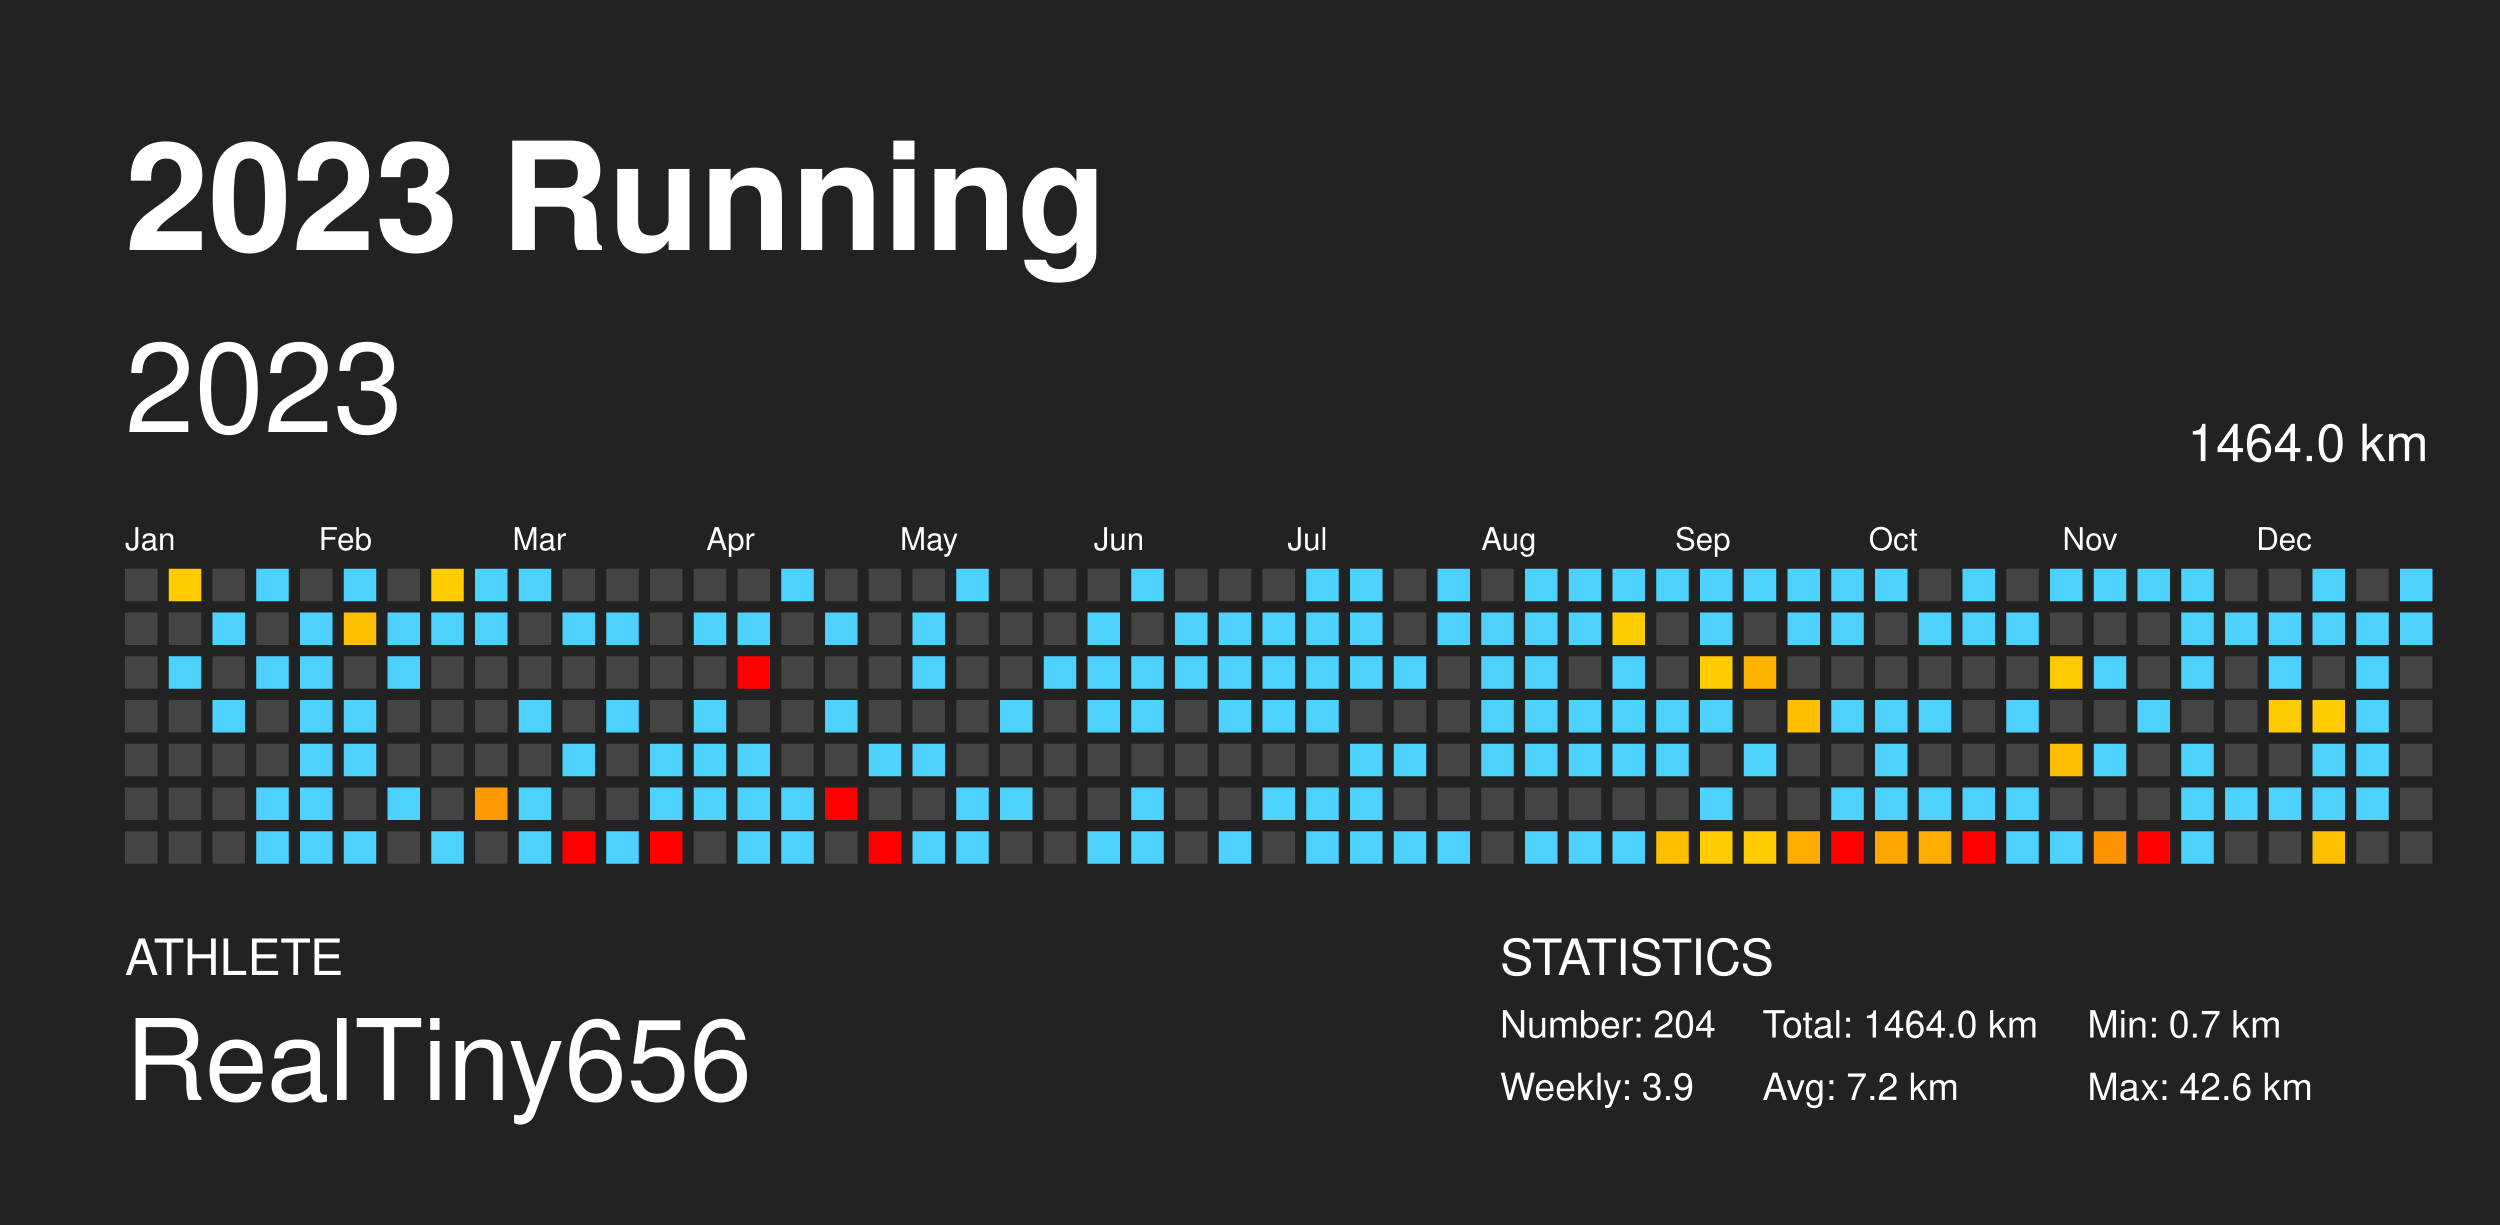
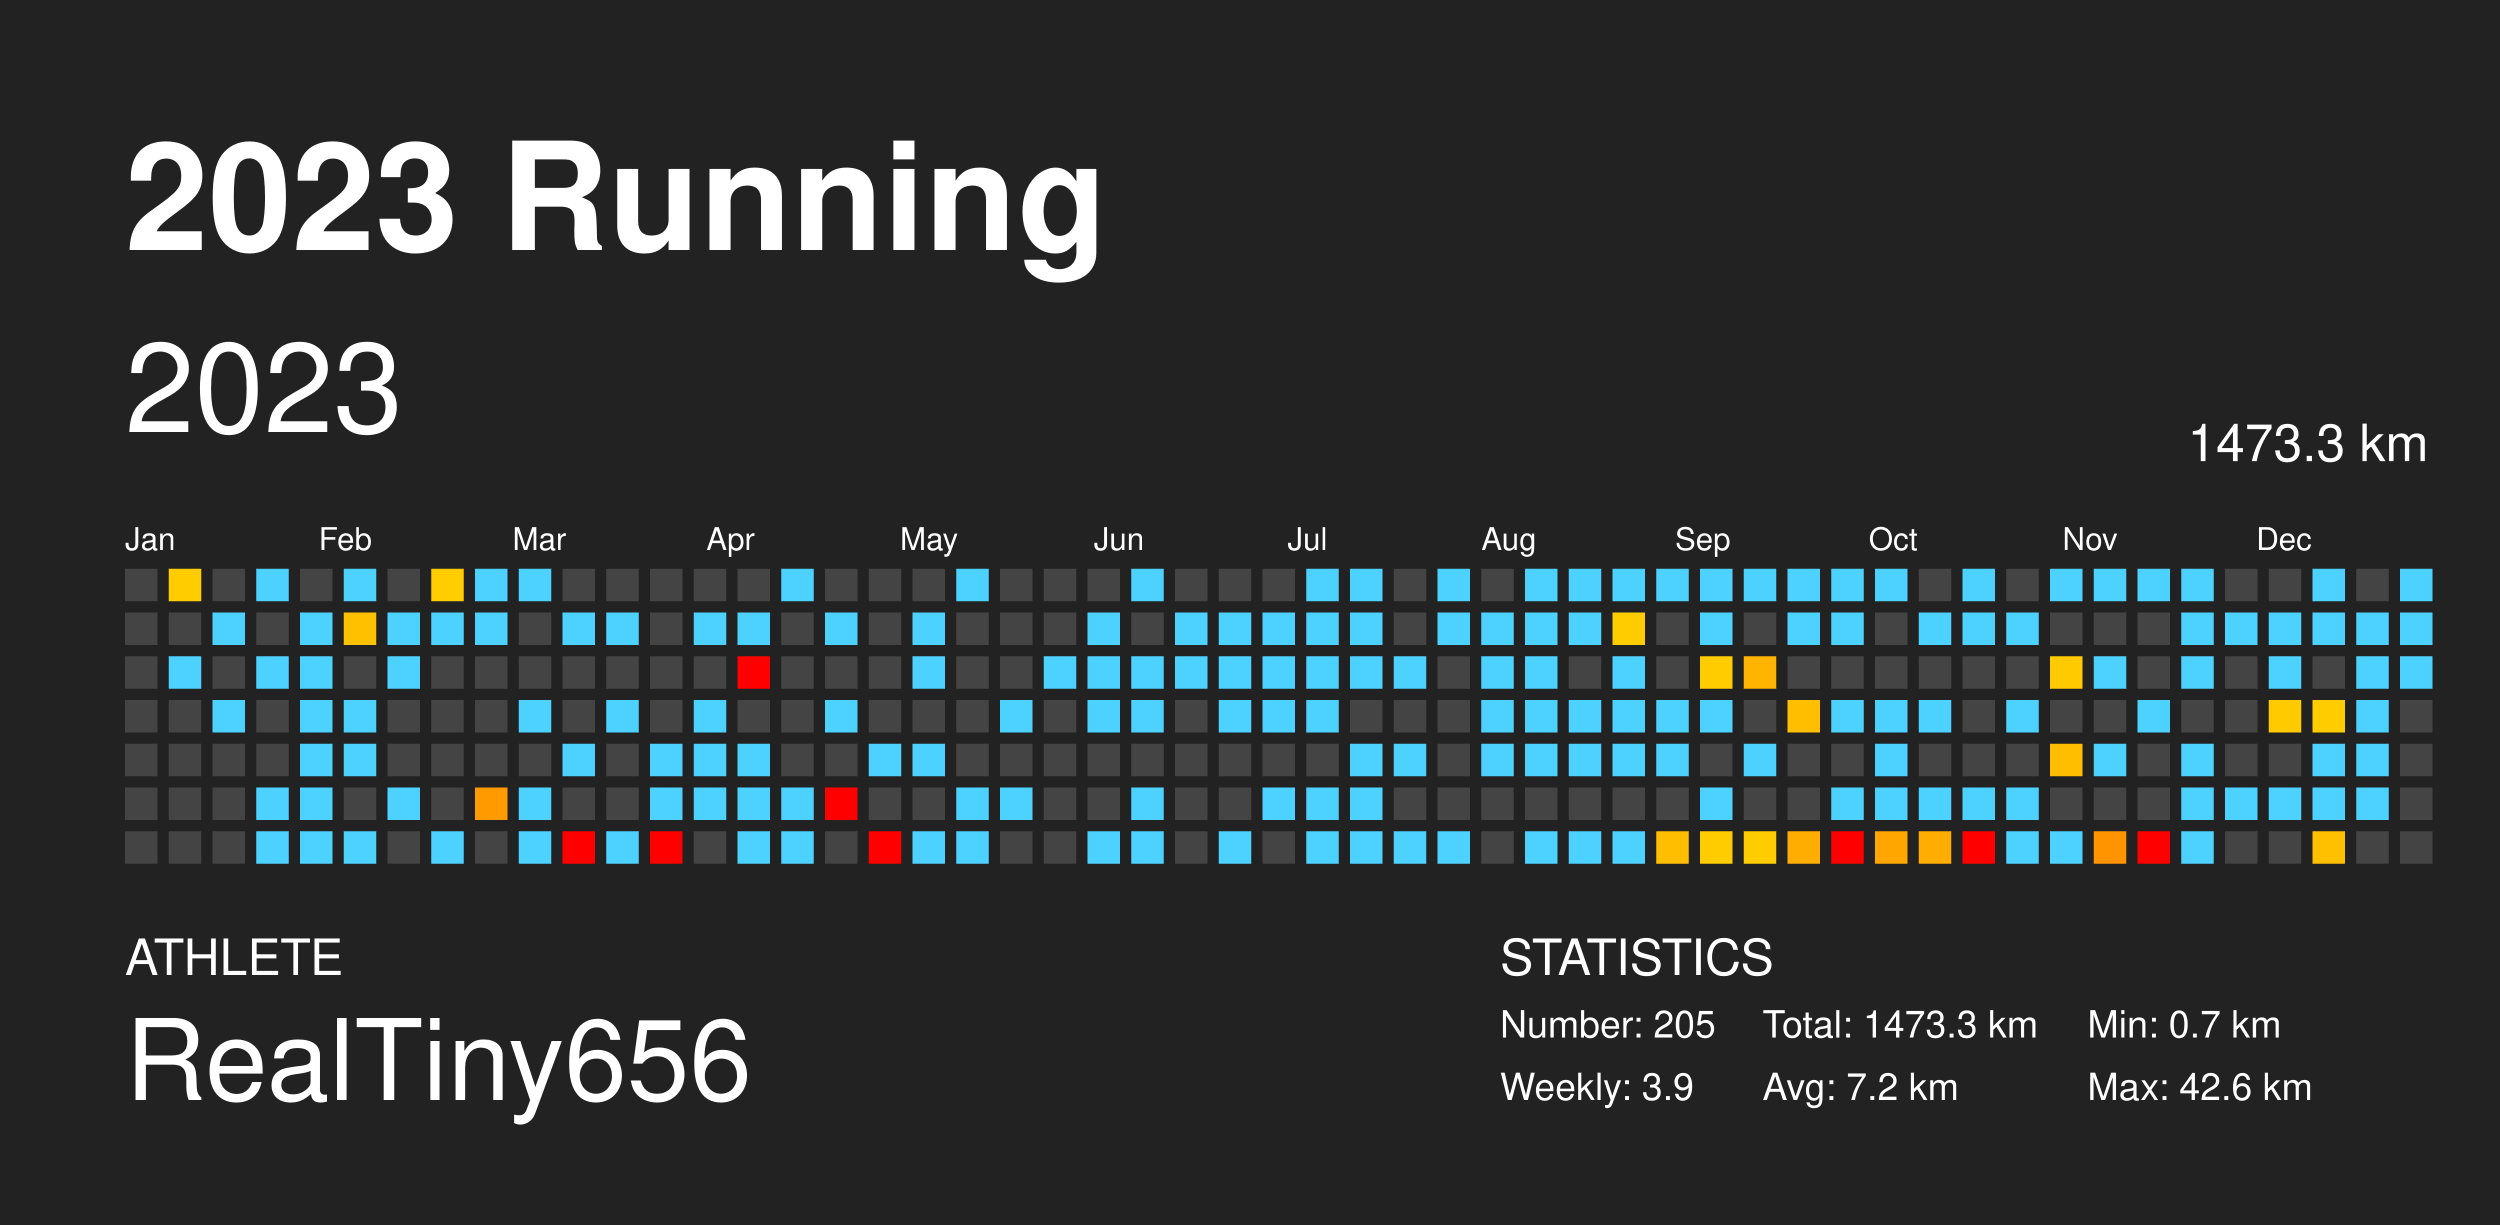
<svg xmlns="http://www.w3.org/2000/svg" baseProfile="full" height="98mm" version="1.1" viewBox="0,0,200,98" width="200mm">
  <defs />
  <rect fill="#222222" height="98" width="200" x="0" y="0" />
  <text fill="#FFFFFF" style="font-size:12px; font-family: system-ui, &quot;Helvetica Neue&quot;, Helvetica, Arial, &quot;PingFang SC&quot;, &quot;Hiragino Sans GB&quot;, &quot;Heiti SC&quot;, &quot;Microsoft YaHei&quot;, &quot;WenQuanYi Micro Hei&quot;, sans-serif;; font-weight:bold;" x="10" y="20">2023 Running</text>
  <text fill="#FFFFFF" style="font-size:4px; font-family: system-ui, &quot;Helvetica Neue&quot;, Helvetica, Arial, &quot;PingFang SC&quot;, &quot;Hiragino Sans GB&quot;, &quot;Heiti SC&quot;, &quot;Microsoft YaHei&quot;, &quot;WenQuanYi Micro Hei&quot;, sans-serif;" x="10" y="78">ATHLETE</text>
  <text fill="#FFFFFF" style="font-size:9px; font-family: system-ui, &quot;Helvetica Neue&quot;, Helvetica, Arial, &quot;PingFang SC&quot;, &quot;Hiragino Sans GB&quot;, &quot;Heiti SC&quot;, &quot;Microsoft YaHei&quot;, &quot;WenQuanYi Micro Hei&quot;, sans-serif;" x="10" y="88">RealTiny656</text>
  <text fill="#FFFFFF" style="font-size:4px; font-family: system-ui, &quot;Helvetica Neue&quot;, Helvetica, Arial, &quot;PingFang SC&quot;, &quot;Hiragino Sans GB&quot;, &quot;Heiti SC&quot;, &quot;Microsoft YaHei&quot;, &quot;WenQuanYi Micro Hei&quot;, sans-serif;" x="120" y="78">STATISTICS</text>
-   <text fill="#FFFFFF" style="font-size:3px; font-family: system-ui, &quot;Helvetica Neue&quot;, Helvetica, Arial, &quot;PingFang SC&quot;, &quot;Hiragino Sans GB&quot;, &quot;Heiti SC&quot;, &quot;Microsoft YaHei&quot;, &quot;WenQuanYi Micro Hei&quot;, sans-serif;" x="120" y="83">Number: 204</text>
+   <text fill="#FFFFFF" style="font-size:3px; font-family: system-ui, &quot;Helvetica Neue&quot;, Helvetica, Arial, &quot;PingFang SC&quot;, &quot;Hiragino Sans GB&quot;, &quot;Heiti SC&quot;, &quot;Microsoft YaHei&quot;, &quot;WenQuanYi Micro Hei&quot;, sans-serif;" x="120" y="83">Number: 205</text>
  <text fill="#FFFFFF" style="font-size:3px; font-family: system-ui, &quot;Helvetica Neue&quot;, Helvetica, Arial, &quot;PingFang SC&quot;, &quot;Hiragino Sans GB&quot;, &quot;Heiti SC&quot;, &quot;Microsoft YaHei&quot;, &quot;WenQuanYi Micro Hei&quot;, sans-serif;" x="120" y="88">Weekly: 3.9</text>
-   <text fill="#FFFFFF" style="font-size:3px; font-family: system-ui, &quot;Helvetica Neue&quot;, Helvetica, Arial, &quot;PingFang SC&quot;, &quot;Hiragino Sans GB&quot;, &quot;Heiti SC&quot;, &quot;Microsoft YaHei&quot;, &quot;WenQuanYi Micro Hei&quot;, sans-serif;" x="141" y="83">Total: 1464.0 km</text>
+   <text fill="#FFFFFF" style="font-size:3px; font-family: system-ui, &quot;Helvetica Neue&quot;, Helvetica, Arial, &quot;PingFang SC&quot;, &quot;Hiragino Sans GB&quot;, &quot;Heiti SC&quot;, &quot;Microsoft YaHei&quot;, &quot;WenQuanYi Micro Hei&quot;, sans-serif;" x="141" y="83">Total: 1473.3 km</text>
  <text fill="#FFFFFF" style="font-size:3px; font-family: system-ui, &quot;Helvetica Neue&quot;, Helvetica, Arial, &quot;PingFang SC&quot;, &quot;Hiragino Sans GB&quot;, &quot;Heiti SC&quot;, &quot;Microsoft YaHei&quot;, &quot;WenQuanYi Micro Hei&quot;, sans-serif;" x="141" y="88">Avg: 7.2 km</text>
  <text fill="#FFFFFF" style="font-size:3px; font-family: system-ui, &quot;Helvetica Neue&quot;, Helvetica, Arial, &quot;PingFang SC&quot;, &quot;Hiragino Sans GB&quot;, &quot;Heiti SC&quot;, &quot;Microsoft YaHei&quot;, &quot;WenQuanYi Micro Hei&quot;, sans-serif;" x="167" y="83">Min: 0.7 km</text>
  <text fill="#FFFFFF" style="font-size:3px; font-family: system-ui, &quot;Helvetica Neue&quot;, Helvetica, Arial, &quot;PingFang SC&quot;, &quot;Hiragino Sans GB&quot;, &quot;Heiti SC&quot;, &quot;Microsoft YaHei&quot;, &quot;WenQuanYi Micro Hei&quot;, sans-serif;" x="167" y="88">Max: 42.6 km</text>
  <text dominant-baseline="hanging" fill="#FFFFFF" style="font-size:10.0px; font-family: system-ui, &quot;Helvetica Neue&quot;, Helvetica, Arial, &quot;PingFang SC&quot;, &quot;Hiragino Sans GB&quot;, &quot;Heiti SC&quot;, &quot;Microsoft YaHei&quot;, &quot;WenQuanYi Micro Hei&quot;, sans-serif;;" x="10" y="30">2023</text>
-   <text dominant-baseline="hanging" fill="#FFFFFF" style="font-size:4.125px; font-family: system-ui, &quot;Helvetica Neue&quot;, Helvetica, Arial, &quot;PingFang SC&quot;, &quot;Hiragino Sans GB&quot;, &quot;Heiti SC&quot;, &quot;Microsoft YaHei&quot;, &quot;WenQuanYi Micro Hei&quot;, sans-serif;;" x="175" y="35">1464.0 km</text>
+   <text dominant-baseline="hanging" fill="#FFFFFF" style="font-size:4.125px; font-family: system-ui, &quot;Helvetica Neue&quot;, Helvetica, Arial, &quot;PingFang SC&quot;, &quot;Hiragino Sans GB&quot;, &quot;Heiti SC&quot;, &quot;Microsoft YaHei&quot;, &quot;WenQuanYi Micro Hei&quot;, sans-serif;;" x="175" y="35">1473.3 km</text>
  <text fill="#FFFFFF" style="font-size:2.5px; font-family: system-ui, &quot;Helvetica Neue&quot;, Helvetica, Arial, &quot;PingFang SC&quot;, &quot;Hiragino Sans GB&quot;, &quot;Heiti SC&quot;, &quot;Microsoft YaHei&quot;, &quot;WenQuanYi Micro Hei&quot;, sans-serif;" x="10.0" y="44">Jan</text>
  <text fill="#FFFFFF" style="font-size:2.5px; font-family: system-ui, &quot;Helvetica Neue&quot;, Helvetica, Arial, &quot;PingFang SC&quot;, &quot;Hiragino Sans GB&quot;, &quot;Heiti SC&quot;, &quot;Microsoft YaHei&quot;, &quot;WenQuanYi Micro Hei&quot;, sans-serif;" x="25.5" y="44">Feb</text>
  <text fill="#FFFFFF" style="font-size:2.5px; font-family: system-ui, &quot;Helvetica Neue&quot;, Helvetica, Arial, &quot;PingFang SC&quot;, &quot;Hiragino Sans GB&quot;, &quot;Heiti SC&quot;, &quot;Microsoft YaHei&quot;, &quot;WenQuanYi Micro Hei&quot;, sans-serif;" x="41.0" y="44">Mar</text>
  <text fill="#FFFFFF" style="font-size:2.5px; font-family: system-ui, &quot;Helvetica Neue&quot;, Helvetica, Arial, &quot;PingFang SC&quot;, &quot;Hiragino Sans GB&quot;, &quot;Heiti SC&quot;, &quot;Microsoft YaHei&quot;, &quot;WenQuanYi Micro Hei&quot;, sans-serif;" x="56.5" y="44">Apr</text>
  <text fill="#FFFFFF" style="font-size:2.5px; font-family: system-ui, &quot;Helvetica Neue&quot;, Helvetica, Arial, &quot;PingFang SC&quot;, &quot;Hiragino Sans GB&quot;, &quot;Heiti SC&quot;, &quot;Microsoft YaHei&quot;, &quot;WenQuanYi Micro Hei&quot;, sans-serif;" x="72.0" y="44">May</text>
  <text fill="#FFFFFF" style="font-size:2.5px; font-family: system-ui, &quot;Helvetica Neue&quot;, Helvetica, Arial, &quot;PingFang SC&quot;, &quot;Hiragino Sans GB&quot;, &quot;Heiti SC&quot;, &quot;Microsoft YaHei&quot;, &quot;WenQuanYi Micro Hei&quot;, sans-serif;" x="87.5" y="44">Jun</text>
  <text fill="#FFFFFF" style="font-size:2.5px; font-family: system-ui, &quot;Helvetica Neue&quot;, Helvetica, Arial, &quot;PingFang SC&quot;, &quot;Hiragino Sans GB&quot;, &quot;Heiti SC&quot;, &quot;Microsoft YaHei&quot;, &quot;WenQuanYi Micro Hei&quot;, sans-serif;" x="103.0" y="44">Jul</text>
  <text fill="#FFFFFF" style="font-size:2.5px; font-family: system-ui, &quot;Helvetica Neue&quot;, Helvetica, Arial, &quot;PingFang SC&quot;, &quot;Hiragino Sans GB&quot;, &quot;Heiti SC&quot;, &quot;Microsoft YaHei&quot;, &quot;WenQuanYi Micro Hei&quot;, sans-serif;" x="118.5" y="44">Aug</text>
  <text fill="#FFFFFF" style="font-size:2.5px; font-family: system-ui, &quot;Helvetica Neue&quot;, Helvetica, Arial, &quot;PingFang SC&quot;, &quot;Hiragino Sans GB&quot;, &quot;Heiti SC&quot;, &quot;Microsoft YaHei&quot;, &quot;WenQuanYi Micro Hei&quot;, sans-serif;" x="134.0" y="44">Sep</text>
  <text fill="#FFFFFF" style="font-size:2.5px; font-family: system-ui, &quot;Helvetica Neue&quot;, Helvetica, Arial, &quot;PingFang SC&quot;, &quot;Hiragino Sans GB&quot;, &quot;Heiti SC&quot;, &quot;Microsoft YaHei&quot;, &quot;WenQuanYi Micro Hei&quot;, sans-serif;" x="149.5" y="44">Oct</text>
  <text fill="#FFFFFF" style="font-size:2.5px; font-family: system-ui, &quot;Helvetica Neue&quot;, Helvetica, Arial, &quot;PingFang SC&quot;, &quot;Hiragino Sans GB&quot;, &quot;Heiti SC&quot;, &quot;Microsoft YaHei&quot;, &quot;WenQuanYi Micro Hei&quot;, sans-serif;" x="165.0" y="44">Nov</text>
  <text fill="#FFFFFF" style="font-size:2.5px; font-family: system-ui, &quot;Helvetica Neue&quot;, Helvetica, Arial, &quot;PingFang SC&quot;, &quot;Hiragino Sans GB&quot;, &quot;Heiti SC&quot;, &quot;Microsoft YaHei&quot;, &quot;WenQuanYi Micro Hei&quot;, sans-serif;" x="180.5" y="44">Dec</text>
  <rect fill="#444444" height="2.6" width="2.6" x="10.0" y="45.5" />
  <rect fill="#444444" height="2.6" width="2.6" x="10.0" y="49.0" />
  <rect fill="#444444" height="2.6" width="2.6" x="10.0" y="52.5" />
  <rect fill="#444444" height="2.6" width="2.6" x="10.0" y="56.0" />
  <rect fill="#444444" height="2.6" width="2.6" x="10.0" y="59.5" />
  <rect fill="#444444" height="2.6" width="2.6" x="10.0" y="63.0" />
  <rect fill="#444444" height="2.6" width="2.6" x="10.0" y="66.5" />
  <rect fill="#ffcc00" height="2.6" width="2.6" x="13.5" y="45.5" />
  <rect fill="#444444" height="2.6" width="2.6" x="13.5" y="49.0" />
  <rect fill="#4dd2ff" height="2.6" width="2.6" x="13.5" y="52.5" />
  <rect fill="#444444" height="2.6" width="2.6" x="13.5" y="56.0" />
  <rect fill="#444444" height="2.6" width="2.6" x="13.5" y="59.5" />
  <rect fill="#444444" height="2.6" width="2.6" x="13.5" y="63.0" />
  <rect fill="#444444" height="2.6" width="2.6" x="13.5" y="66.5" />
  <rect fill="#444444" height="2.6" width="2.6" x="17.0" y="45.5" />
  <rect fill="#4dd2ff" height="2.6" width="2.6" x="17.0" y="49.0" />
  <rect fill="#444444" height="2.6" width="2.6" x="17.0" y="52.5" />
  <rect fill="#4dd2ff" height="2.6" width="2.6" x="17.0" y="56.0" />
  <rect fill="#444444" height="2.6" width="2.6" x="17.0" y="59.5" />
  <rect fill="#444444" height="2.6" width="2.6" x="17.0" y="63.0" />
  <rect fill="#444444" height="2.6" width="2.6" x="17.0" y="66.5" />
  <rect fill="#4dd2ff" height="2.6" width="2.6" x="20.5" y="45.5" />
  <rect fill="#444444" height="2.6" width="2.6" x="20.5" y="49.0" />
  <rect fill="#4dd2ff" height="2.6" width="2.6" x="20.5" y="52.5" />
  <rect fill="#444444" height="2.6" width="2.6" x="20.5" y="56.0" />
  <rect fill="#444444" height="2.6" width="2.6" x="20.5" y="59.5" />
  <rect fill="#4dd2ff" height="2.6" width="2.6" x="20.5" y="63.0" />
  <rect fill="#4dd2ff" height="2.6" width="2.6" x="20.5" y="66.5" />
  <rect fill="#444444" height="2.6" width="2.6" x="24.0" y="45.5" />
  <rect fill="#4dd2ff" height="2.6" width="2.6" x="24.0" y="49.0" />
  <rect fill="#4dd2ff" height="2.6" width="2.6" x="24.0" y="52.5" />
  <rect fill="#4dd2ff" height="2.6" width="2.6" x="24.0" y="56.0" />
  <rect fill="#4dd2ff" height="2.6" width="2.6" x="24.0" y="59.5" />
  <rect fill="#4dd2ff" height="2.6" width="2.6" x="24.0" y="63.0" />
  <rect fill="#4dd2ff" height="2.6" width="2.6" x="24.0" y="66.5" />
  <rect fill="#4dd2ff" height="2.6" width="2.6" x="27.5" y="45.5" />
  <rect fill="#ffc000" height="2.6" width="2.6" x="27.5" y="49.0" />
  <rect fill="#444444" height="2.6" width="2.6" x="27.5" y="52.5" />
  <rect fill="#4dd2ff" height="2.6" width="2.6" x="27.5" y="56.0" />
  <rect fill="#4dd2ff" height="2.6" width="2.6" x="27.5" y="59.5" />
  <rect fill="#444444" height="2.6" width="2.6" x="27.5" y="63.0" />
  <rect fill="#4dd2ff" height="2.6" width="2.6" x="27.5" y="66.5" />
  <rect fill="#444444" height="2.6" width="2.6" x="31.0" y="45.5" />
  <rect fill="#4dd2ff" height="2.6" width="2.6" x="31.0" y="49.0" />
  <rect fill="#4dd2ff" height="2.6" width="2.6" x="31.0" y="52.5" />
  <rect fill="#444444" height="2.6" width="2.6" x="31.0" y="56.0" />
  <rect fill="#444444" height="2.6" width="2.6" x="31.0" y="59.5" />
  <rect fill="#4dd2ff" height="2.6" width="2.6" x="31.0" y="63.0" />
  <rect fill="#444444" height="2.6" width="2.6" x="31.0" y="66.5" />
  <rect fill="#ffcd00" height="2.6" width="2.6" x="34.5" y="45.5" />
  <rect fill="#4dd2ff" height="2.6" width="2.6" x="34.5" y="49.0" />
  <rect fill="#444444" height="2.6" width="2.6" x="34.5" y="52.5" />
  <rect fill="#444444" height="2.6" width="2.6" x="34.5" y="56.0" />
  <rect fill="#444444" height="2.6" width="2.6" x="34.5" y="59.5" />
  <rect fill="#444444" height="2.6" width="2.6" x="34.5" y="63.0" />
  <rect fill="#4dd2ff" height="2.6" width="2.6" x="34.5" y="66.5" />
  <rect fill="#4dd2ff" height="2.6" width="2.6" x="38.0" y="45.5" />
  <rect fill="#4dd2ff" height="2.6" width="2.6" x="38.0" y="49.0" />
  <rect fill="#444444" height="2.6" width="2.6" x="38.0" y="52.5" />
  <rect fill="#444444" height="2.6" width="2.6" x="38.0" y="56.0" />
  <rect fill="#444444" height="2.6" width="2.6" x="38.0" y="59.5" />
  <rect fill="#ff9a00" height="2.6" width="2.6" x="38.0" y="63.0" />
  <rect fill="#444444" height="2.6" width="2.6" x="38.0" y="66.5" />
  <rect fill="#4dd2ff" height="2.6" width="2.6" x="41.5" y="45.5" />
  <rect fill="#444444" height="2.6" width="2.6" x="41.5" y="49.0" />
  <rect fill="#444444" height="2.6" width="2.6" x="41.5" y="52.5" />
  <rect fill="#4dd2ff" height="2.6" width="2.6" x="41.5" y="56.0" />
  <rect fill="#444444" height="2.6" width="2.6" x="41.5" y="59.5" />
  <rect fill="#4dd2ff" height="2.6" width="2.6" x="41.5" y="63.0" />
  <rect fill="#4dd2ff" height="2.6" width="2.6" x="41.5" y="66.5" />
  <rect fill="#444444" height="2.6" width="2.6" x="45.0" y="45.5" />
  <rect fill="#4dd2ff" height="2.6" width="2.6" x="45.0" y="49.0" />
  <rect fill="#444444" height="2.6" width="2.6" x="45.0" y="52.5" />
  <rect fill="#444444" height="2.6" width="2.6" x="45.0" y="56.0" />
  <rect fill="#4dd2ff" height="2.6" width="2.6" x="45.0" y="59.5" />
  <rect fill="#444444" height="2.6" width="2.6" x="45.0" y="63.0" />
  <rect fill="red" height="2.6" width="2.6" x="45.0" y="66.5" />
  <rect fill="#444444" height="2.6" width="2.6" x="48.5" y="45.5" />
  <rect fill="#4dd2ff" height="2.6" width="2.6" x="48.5" y="49.0" />
  <rect fill="#444444" height="2.6" width="2.6" x="48.5" y="52.5" />
  <rect fill="#4dd2ff" height="2.6" width="2.6" x="48.5" y="56.0" />
  <rect fill="#444444" height="2.6" width="2.6" x="48.5" y="59.5" />
  <rect fill="#444444" height="2.6" width="2.6" x="48.5" y="63.0" />
  <rect fill="#4dd2ff" height="2.6" width="2.6" x="48.5" y="66.5" />
  <rect fill="#444444" height="2.6" width="2.6" x="52.0" y="45.5" />
  <rect fill="#444444" height="2.6" width="2.6" x="52.0" y="49.0" />
  <rect fill="#444444" height="2.6" width="2.6" x="52.0" y="52.5" />
  <rect fill="#444444" height="2.6" width="2.6" x="52.0" y="56.0" />
  <rect fill="#4dd2ff" height="2.6" width="2.6" x="52.0" y="59.5" />
  <rect fill="#4dd2ff" height="2.6" width="2.6" x="52.0" y="63.0" />
  <rect fill="red" height="2.6" width="2.6" x="52.0" y="66.5" />
  <rect fill="#444444" height="2.6" width="2.6" x="55.5" y="45.5" />
  <rect fill="#4dd2ff" height="2.6" width="2.6" x="55.5" y="49.0" />
  <rect fill="#444444" height="2.6" width="2.6" x="55.5" y="52.5" />
  <rect fill="#4dd2ff" height="2.6" width="2.6" x="55.5" y="56.0" />
  <rect fill="#4dd2ff" height="2.6" width="2.6" x="55.5" y="59.5" />
  <rect fill="#4dd2ff" height="2.6" width="2.6" x="55.5" y="63.0" />
  <rect fill="#444444" height="2.6" width="2.6" x="55.5" y="66.5" />
  <rect fill="#444444" height="2.6" width="2.6" x="59.0" y="45.5" />
  <rect fill="#4dd2ff" height="2.6" width="2.6" x="59.0" y="49.0" />
  <rect fill="red" height="2.6" width="2.6" x="59.0" y="52.5" />
  <rect fill="#444444" height="2.6" width="2.6" x="59.0" y="56.0" />
  <rect fill="#4dd2ff" height="2.6" width="2.6" x="59.0" y="59.5" />
  <rect fill="#4dd2ff" height="2.6" width="2.6" x="59.0" y="63.0" />
  <rect fill="#4dd2ff" height="2.6" width="2.6" x="59.0" y="66.5" />
  <rect fill="#4dd2ff" height="2.6" width="2.6" x="62.5" y="45.5" />
  <rect fill="#444444" height="2.6" width="2.6" x="62.5" y="49.0" />
  <rect fill="#444444" height="2.6" width="2.6" x="62.5" y="52.5" />
  <rect fill="#444444" height="2.6" width="2.6" x="62.5" y="56.0" />
  <rect fill="#444444" height="2.6" width="2.6" x="62.5" y="59.5" />
  <rect fill="#4dd2ff" height="2.6" width="2.6" x="62.5" y="63.0" />
  <rect fill="#4dd2ff" height="2.6" width="2.6" x="62.5" y="66.5" />
  <rect fill="#444444" height="2.6" width="2.6" x="66.0" y="45.5" />
  <rect fill="#4dd2ff" height="2.6" width="2.6" x="66.0" y="49.0" />
  <rect fill="#444444" height="2.6" width="2.6" x="66.0" y="52.5" />
  <rect fill="#4dd2ff" height="2.6" width="2.6" x="66.0" y="56.0" />
  <rect fill="#444444" height="2.6" width="2.6" x="66.0" y="59.5" />
  <rect fill="red" height="2.6" width="2.6" x="66.0" y="63.0" />
  <rect fill="#444444" height="2.6" width="2.6" x="66.0" y="66.5" />
  <rect fill="#444444" height="2.6" width="2.6" x="69.5" y="45.5" />
  <rect fill="#444444" height="2.6" width="2.6" x="69.5" y="49.0" />
  <rect fill="#444444" height="2.6" width="2.6" x="69.5" y="52.5" />
  <rect fill="#444444" height="2.6" width="2.6" x="69.5" y="56.0" />
  <rect fill="#4dd2ff" height="2.6" width="2.6" x="69.5" y="59.5" />
  <rect fill="#444444" height="2.6" width="2.6" x="69.5" y="63.0" />
  <rect fill="red" height="2.6" width="2.6" x="69.5" y="66.5" />
  <rect fill="#444444" height="2.6" width="2.6" x="73.0" y="45.5" />
  <rect fill="#4dd2ff" height="2.6" width="2.6" x="73.0" y="49.0" />
  <rect fill="#4dd2ff" height="2.6" width="2.6" x="73.0" y="52.5" />
  <rect fill="#444444" height="2.6" width="2.6" x="73.0" y="56.0" />
  <rect fill="#4dd2ff" height="2.6" width="2.6" x="73.0" y="59.5" />
  <rect fill="#444444" height="2.6" width="2.6" x="73.0" y="63.0" />
  <rect fill="#4dd2ff" height="2.6" width="2.6" x="73.0" y="66.5" />
  <rect fill="#4dd2ff" height="2.6" width="2.6" x="76.5" y="45.5" />
  <rect fill="#444444" height="2.6" width="2.6" x="76.5" y="49.0" />
  <rect fill="#444444" height="2.6" width="2.6" x="76.5" y="52.5" />
  <rect fill="#444444" height="2.6" width="2.6" x="76.5" y="56.0" />
  <rect fill="#444444" height="2.6" width="2.6" x="76.5" y="59.5" />
  <rect fill="#4dd2ff" height="2.6" width="2.6" x="76.5" y="63.0" />
  <rect fill="#4dd2ff" height="2.6" width="2.6" x="76.5" y="66.5" />
  <rect fill="#444444" height="2.6" width="2.6" x="80.0" y="45.5" />
  <rect fill="#444444" height="2.6" width="2.6" x="80.0" y="49.0" />
  <rect fill="#444444" height="2.6" width="2.6" x="80.0" y="52.5" />
  <rect fill="#4dd2ff" height="2.6" width="2.6" x="80.0" y="56.0" />
  <rect fill="#444444" height="2.6" width="2.6" x="80.0" y="59.5" />
  <rect fill="#4dd2ff" height="2.6" width="2.6" x="80.0" y="63.0" />
  <rect fill="#444444" height="2.6" width="2.6" x="80.0" y="66.5" />
  <rect fill="#444444" height="2.6" width="2.6" x="83.5" y="45.5" />
  <rect fill="#444444" height="2.6" width="2.6" x="83.5" y="49.0" />
  <rect fill="#4dd2ff" height="2.6" width="2.6" x="83.5" y="52.5" />
  <rect fill="#444444" height="2.6" width="2.6" x="83.5" y="56.0" />
  <rect fill="#444444" height="2.6" width="2.6" x="83.5" y="59.5" />
  <rect fill="#444444" height="2.6" width="2.6" x="83.5" y="63.0" />
  <rect fill="#444444" height="2.6" width="2.6" x="83.5" y="66.5" />
  <rect fill="#444444" height="2.6" width="2.6" x="87.0" y="45.5" />
  <rect fill="#4dd2ff" height="2.6" width="2.6" x="87.0" y="49.0" />
  <rect fill="#4dd2ff" height="2.6" width="2.6" x="87.0" y="52.5" />
  <rect fill="#4dd2ff" height="2.6" width="2.6" x="87.0" y="56.0" />
  <rect fill="#444444" height="2.6" width="2.6" x="87.0" y="59.5" />
  <rect fill="#444444" height="2.6" width="2.6" x="87.0" y="63.0" />
  <rect fill="#4dd2ff" height="2.6" width="2.6" x="87.0" y="66.5" />
  <rect fill="#4dd2ff" height="2.6" width="2.6" x="90.5" y="45.5" />
  <rect fill="#444444" height="2.6" width="2.6" x="90.5" y="49.0" />
  <rect fill="#4dd2ff" height="2.6" width="2.6" x="90.5" y="52.5" />
  <rect fill="#4dd2ff" height="2.6" width="2.6" x="90.5" y="56.0" />
  <rect fill="#444444" height="2.6" width="2.6" x="90.5" y="59.5" />
  <rect fill="#4dd2ff" height="2.6" width="2.6" x="90.5" y="63.0" />
  <rect fill="#4dd2ff" height="2.6" width="2.6" x="90.5" y="66.5" />
  <rect fill="#444444" height="2.6" width="2.6" x="94.0" y="45.5" />
  <rect fill="#4dd2ff" height="2.6" width="2.6" x="94.0" y="49.0" />
  <rect fill="#4dd2ff" height="2.6" width="2.6" x="94.0" y="52.5" />
  <rect fill="#444444" height="2.6" width="2.6" x="94.0" y="56.0" />
  <rect fill="#444444" height="2.6" width="2.6" x="94.0" y="59.5" />
  <rect fill="#444444" height="2.6" width="2.6" x="94.0" y="63.0" />
  <rect fill="#444444" height="2.6" width="2.6" x="94.0" y="66.5" />
  <rect fill="#444444" height="2.6" width="2.6" x="97.5" y="45.5" />
  <rect fill="#4dd2ff" height="2.6" width="2.6" x="97.5" y="49.0" />
  <rect fill="#4dd2ff" height="2.6" width="2.6" x="97.5" y="52.5" />
  <rect fill="#4dd2ff" height="2.6" width="2.6" x="97.5" y="56.0" />
  <rect fill="#444444" height="2.6" width="2.6" x="97.5" y="59.5" />
  <rect fill="#444444" height="2.6" width="2.6" x="97.5" y="63.0" />
  <rect fill="#4dd2ff" height="2.6" width="2.6" x="97.5" y="66.5" />
  <rect fill="#444444" height="2.6" width="2.6" x="101.0" y="45.5" />
  <rect fill="#4dd2ff" height="2.6" width="2.6" x="101.0" y="49.0" />
  <rect fill="#4dd2ff" height="2.6" width="2.6" x="101.0" y="52.5" />
  <rect fill="#4dd2ff" height="2.6" width="2.6" x="101.0" y="56.0" />
  <rect fill="#444444" height="2.6" width="2.6" x="101.0" y="59.5" />
  <rect fill="#4dd2ff" height="2.6" width="2.6" x="101.0" y="63.0" />
  <rect fill="#444444" height="2.6" width="2.6" x="101.0" y="66.5" />
  <rect fill="#4dd2ff" height="2.6" width="2.6" x="104.5" y="45.5" />
  <rect fill="#4dd2ff" height="2.6" width="2.6" x="104.5" y="49.0" />
  <rect fill="#4dd2ff" height="2.6" width="2.6" x="104.5" y="52.5" />
  <rect fill="#4dd2ff" height="2.6" width="2.6" x="104.5" y="56.0" />
  <rect fill="#444444" height="2.6" width="2.6" x="104.5" y="59.5" />
  <rect fill="#4dd2ff" height="2.6" width="2.6" x="104.5" y="63.0" />
  <rect fill="#4dd2ff" height="2.6" width="2.6" x="104.5" y="66.5" />
  <rect fill="#4dd2ff" height="2.6" width="2.6" x="108.0" y="45.5" />
  <rect fill="#4dd2ff" height="2.6" width="2.6" x="108.0" y="49.0" />
  <rect fill="#4dd2ff" height="2.6" width="2.6" x="108.0" y="52.5" />
  <rect fill="#444444" height="2.6" width="2.6" x="108.0" y="56.0" />
  <rect fill="#4dd2ff" height="2.6" width="2.6" x="108.0" y="59.5" />
  <rect fill="#4dd2ff" height="2.6" width="2.6" x="108.0" y="63.0" />
  <rect fill="#4dd2ff" height="2.6" width="2.6" x="108.0" y="66.5" />
  <rect fill="#444444" height="2.6" width="2.6" x="111.5" y="45.5" />
  <rect fill="#444444" height="2.6" width="2.6" x="111.5" y="49.0" />
  <rect fill="#4dd2ff" height="2.6" width="2.6" x="111.5" y="52.5" />
  <rect fill="#444444" height="2.6" width="2.6" x="111.5" y="56.0" />
  <rect fill="#4dd2ff" height="2.6" width="2.6" x="111.5" y="59.5" />
  <rect fill="#444444" height="2.6" width="2.6" x="111.5" y="63.0" />
  <rect fill="#4dd2ff" height="2.6" width="2.6" x="111.5" y="66.5" />
  <rect fill="#4dd2ff" height="2.6" width="2.6" x="115.0" y="45.5" />
  <rect fill="#4dd2ff" height="2.6" width="2.6" x="115.0" y="49.0" />
  <rect fill="#444444" height="2.6" width="2.6" x="115.0" y="52.5" />
  <rect fill="#444444" height="2.6" width="2.6" x="115.0" y="56.0" />
  <rect fill="#444444" height="2.6" width="2.6" x="115.0" y="59.5" />
  <rect fill="#444444" height="2.6" width="2.6" x="115.0" y="63.0" />
  <rect fill="#4dd2ff" height="2.6" width="2.6" x="115.0" y="66.5" />
  <rect fill="#444444" height="2.6" width="2.6" x="118.5" y="45.5" />
  <rect fill="#4dd2ff" height="2.6" width="2.6" x="118.5" y="49.0" />
  <rect fill="#4dd2ff" height="2.6" width="2.6" x="118.5" y="52.5" />
  <rect fill="#4dd2ff" height="2.6" width="2.6" x="118.5" y="56.0" />
  <rect fill="#4dd2ff" height="2.6" width="2.6" x="118.5" y="59.5" />
  <rect fill="#444444" height="2.6" width="2.6" x="118.5" y="63.0" />
  <rect fill="#444444" height="2.6" width="2.6" x="118.5" y="66.5" />
  <rect fill="#4dd2ff" height="2.6" width="2.6" x="122.0" y="45.5" />
  <rect fill="#4dd2ff" height="2.6" width="2.6" x="122.0" y="49.0" />
  <rect fill="#4dd2ff" height="2.6" width="2.6" x="122.0" y="52.5" />
  <rect fill="#4dd2ff" height="2.6" width="2.6" x="122.0" y="56.0" />
  <rect fill="#4dd2ff" height="2.6" width="2.6" x="122.0" y="59.5" />
  <rect fill="#444444" height="2.6" width="2.6" x="122.0" y="63.0" />
  <rect fill="#4dd2ff" height="2.6" width="2.6" x="122.0" y="66.5" />
  <rect fill="#4dd2ff" height="2.6" width="2.6" x="125.5" y="45.5" />
  <rect fill="#4dd2ff" height="2.6" width="2.6" x="125.5" y="49.0" />
  <rect fill="#444444" height="2.6" width="2.6" x="125.5" y="52.5" />
  <rect fill="#4dd2ff" height="2.6" width="2.6" x="125.5" y="56.0" />
  <rect fill="#4dd2ff" height="2.6" width="2.6" x="125.5" y="59.5" />
  <rect fill="#444444" height="2.6" width="2.6" x="125.5" y="63.0" />
  <rect fill="#4dd2ff" height="2.6" width="2.6" x="125.5" y="66.5" />
  <rect fill="#4dd2ff" height="2.6" width="2.6" x="129.0" y="45.5" />
  <rect fill="#ffcc00" height="2.6" width="2.6" x="129.0" y="49.0" />
  <rect fill="#4dd2ff" height="2.6" width="2.6" x="129.0" y="52.5" />
  <rect fill="#4dd2ff" height="2.6" width="2.6" x="129.0" y="56.0" />
  <rect fill="#4dd2ff" height="2.6" width="2.6" x="129.0" y="59.5" />
  <rect fill="#444444" height="2.6" width="2.6" x="129.0" y="63.0" />
  <rect fill="#4dd2ff" height="2.6" width="2.6" x="129.0" y="66.5" />
  <rect fill="#4dd2ff" height="2.6" width="2.6" x="132.5" y="45.5" />
  <rect fill="#444444" height="2.6" width="2.6" x="132.5" y="49.0" />
  <rect fill="#444444" height="2.6" width="2.6" x="132.5" y="52.5" />
  <rect fill="#4dd2ff" height="2.6" width="2.6" x="132.5" y="56.0" />
  <rect fill="#4dd2ff" height="2.6" width="2.6" x="132.5" y="59.5" />
  <rect fill="#444444" height="2.6" width="2.6" x="132.5" y="63.0" />
  <rect fill="#ffbf00" height="2.6" width="2.6" x="132.5" y="66.5" />
  <rect fill="#4dd2ff" height="2.6" width="2.6" x="136.0" y="45.5" />
  <rect fill="#4dd2ff" height="2.6" width="2.6" x="136.0" y="49.0" />
  <rect fill="#ffcc00" height="2.6" width="2.6" x="136.0" y="52.5" />
  <rect fill="#4dd2ff" height="2.6" width="2.6" x="136.0" y="56.0" />
  <rect fill="#444444" height="2.6" width="2.6" x="136.0" y="59.5" />
  <rect fill="#4dd2ff" height="2.6" width="2.6" x="136.0" y="63.0" />
  <rect fill="#ffcc00" height="2.6" width="2.6" x="136.0" y="66.5" />
  <rect fill="#4dd2ff" height="2.6" width="2.6" x="139.5" y="45.5" />
  <rect fill="#444444" height="2.6" width="2.6" x="139.5" y="49.0" />
  <rect fill="#ffb400" height="2.6" width="2.6" x="139.5" y="52.5" />
  <rect fill="#444444" height="2.6" width="2.6" x="139.5" y="56.0" />
  <rect fill="#4dd2ff" height="2.6" width="2.6" x="139.5" y="59.5" />
  <rect fill="#444444" height="2.6" width="2.6" x="139.5" y="63.0" />
  <rect fill="#ffcc00" height="2.6" width="2.6" x="139.5" y="66.5" />
  <rect fill="#4dd2ff" height="2.6" width="2.6" x="143.0" y="45.5" />
  <rect fill="#4dd2ff" height="2.6" width="2.6" x="143.0" y="49.0" />
  <rect fill="#444444" height="2.6" width="2.6" x="143.0" y="52.5" />
  <rect fill="#ffbf00" height="2.6" width="2.6" x="143.0" y="56.0" />
  <rect fill="#444444" height="2.6" width="2.6" x="143.0" y="59.5" />
  <rect fill="#444444" height="2.6" width="2.6" x="143.0" y="63.0" />
  <rect fill="#ffad00" height="2.6" width="2.6" x="143.0" y="66.5" />
  <rect fill="#4dd2ff" height="2.6" width="2.6" x="146.5" y="45.5" />
  <rect fill="#4dd2ff" height="2.6" width="2.6" x="146.5" y="49.0" />
  <rect fill="#444444" height="2.6" width="2.6" x="146.5" y="52.5" />
  <rect fill="#4dd2ff" height="2.6" width="2.6" x="146.5" y="56.0" />
  <rect fill="#444444" height="2.6" width="2.6" x="146.5" y="59.5" />
  <rect fill="#4dd2ff" height="2.6" width="2.6" x="146.5" y="63.0" />
  <rect fill="red" height="2.6" width="2.6" x="146.5" y="66.5" />
  <rect fill="#4dd2ff" height="2.6" width="2.6" x="150.0" y="45.5" />
  <rect fill="#444444" height="2.6" width="2.6" x="150.0" y="49.0" />
  <rect fill="#444444" height="2.6" width="2.6" x="150.0" y="52.5" />
  <rect fill="#4dd2ff" height="2.6" width="2.6" x="150.0" y="56.0" />
  <rect fill="#4dd2ff" height="2.6" width="2.6" x="150.0" y="59.5" />
  <rect fill="#4dd2ff" height="2.6" width="2.6" x="150.0" y="63.0" />
  <rect fill="#ffa600" height="2.6" width="2.6" x="150.0" y="66.5" />
  <rect fill="#444444" height="2.6" width="2.6" x="153.5" y="45.5" />
  <rect fill="#4dd2ff" height="2.6" width="2.6" x="153.5" y="49.0" />
  <rect fill="#444444" height="2.6" width="2.6" x="153.5" y="52.5" />
  <rect fill="#4dd2ff" height="2.6" width="2.6" x="153.5" y="56.0" />
  <rect fill="#444444" height="2.6" width="2.6" x="153.5" y="59.5" />
  <rect fill="#4dd2ff" height="2.6" width="2.6" x="153.5" y="63.0" />
  <rect fill="#ffad00" height="2.6" width="2.6" x="153.5" y="66.5" />
  <rect fill="#4dd2ff" height="2.6" width="2.6" x="157.0" y="45.5" />
  <rect fill="#4dd2ff" height="2.6" width="2.6" x="157.0" y="49.0" />
  <rect fill="#444444" height="2.6" width="2.6" x="157.0" y="52.5" />
  <rect fill="#444444" height="2.6" width="2.6" x="157.0" y="56.0" />
  <rect fill="#444444" height="2.6" width="2.6" x="157.0" y="59.5" />
  <rect fill="#4dd2ff" height="2.6" width="2.6" x="157.0" y="63.0" />
  <rect fill="red" height="2.6" width="2.6" x="157.0" y="66.5" />
  <rect fill="#444444" height="2.6" width="2.6" x="160.5" y="45.5" />
  <rect fill="#4dd2ff" height="2.6" width="2.6" x="160.5" y="49.0" />
  <rect fill="#444444" height="2.6" width="2.6" x="160.5" y="52.5" />
  <rect fill="#4dd2ff" height="2.6" width="2.6" x="160.5" y="56.0" />
  <rect fill="#444444" height="2.6" width="2.6" x="160.5" y="59.5" />
  <rect fill="#4dd2ff" height="2.6" width="2.6" x="160.5" y="63.0" />
  <rect fill="#4dd2ff" height="2.6" width="2.6" x="160.5" y="66.5" />
  <rect fill="#4dd2ff" height="2.6" width="2.6" x="164.0" y="45.5" />
  <rect fill="#444444" height="2.6" width="2.6" x="164.0" y="49.0" />
  <rect fill="#ffca00" height="2.6" width="2.6" x="164.0" y="52.5" />
  <rect fill="#444444" height="2.6" width="2.6" x="164.0" y="56.0" />
  <rect fill="#ffbf00" height="2.6" width="2.6" x="164.0" y="59.5" />
  <rect fill="#444444" height="2.6" width="2.6" x="164.0" y="63.0" />
  <rect fill="#4dd2ff" height="2.6" width="2.6" x="164.0" y="66.5" />
  <rect fill="#4dd2ff" height="2.6" width="2.6" x="167.5" y="45.5" />
  <rect fill="#444444" height="2.6" width="2.6" x="167.5" y="49.0" />
  <rect fill="#4dd2ff" height="2.6" width="2.6" x="167.5" y="52.5" />
  <rect fill="#444444" height="2.6" width="2.6" x="167.5" y="56.0" />
  <rect fill="#4dd2ff" height="2.6" width="2.6" x="167.5" y="59.5" />
  <rect fill="#444444" height="2.6" width="2.6" x="167.5" y="63.0" />
  <rect fill="#ff9400" height="2.6" width="2.6" x="167.5" y="66.5" />
  <rect fill="#4dd2ff" height="2.6" width="2.6" x="171.0" y="45.5" />
  <rect fill="#444444" height="2.6" width="2.6" x="171.0" y="49.0" />
  <rect fill="#444444" height="2.6" width="2.6" x="171.0" y="52.5" />
  <rect fill="#4dd2ff" height="2.6" width="2.6" x="171.0" y="56.0" />
  <rect fill="#444444" height="2.6" width="2.6" x="171.0" y="59.5" />
  <rect fill="#444444" height="2.6" width="2.6" x="171.0" y="63.0" />
  <rect fill="red" height="2.6" width="2.6" x="171.0" y="66.5" />
  <rect fill="#4dd2ff" height="2.6" width="2.6" x="174.5" y="45.5" />
  <rect fill="#4dd2ff" height="2.6" width="2.6" x="174.5" y="49.0" />
  <rect fill="#4dd2ff" height="2.6" width="2.6" x="174.5" y="52.5" />
  <rect fill="#444444" height="2.6" width="2.6" x="174.5" y="56.0" />
  <rect fill="#4dd2ff" height="2.6" width="2.6" x="174.5" y="59.5" />
  <rect fill="#4dd2ff" height="2.6" width="2.6" x="174.5" y="63.0" />
  <rect fill="#4dd2ff" height="2.6" width="2.6" x="174.5" y="66.5" />
  <rect fill="#444444" height="2.6" width="2.6" x="178.0" y="45.5" />
  <rect fill="#4dd2ff" height="2.6" width="2.6" x="178.0" y="49.0" />
  <rect fill="#444444" height="2.6" width="2.6" x="178.0" y="52.5" />
  <rect fill="#444444" height="2.6" width="2.6" x="178.0" y="56.0" />
  <rect fill="#444444" height="2.6" width="2.6" x="178.0" y="59.5" />
  <rect fill="#4dd2ff" height="2.6" width="2.6" x="178.0" y="63.0" />
  <rect fill="#444444" height="2.6" width="2.6" x="178.0" y="66.5" />
  <rect fill="#444444" height="2.6" width="2.6" x="181.5" y="45.5" />
  <rect fill="#4dd2ff" height="2.6" width="2.6" x="181.5" y="49.0" />
  <rect fill="#4dd2ff" height="2.6" width="2.6" x="181.5" y="52.5" />
  <rect fill="#ffca00" height="2.6" width="2.6" x="181.5" y="56.0" />
  <rect fill="#444444" height="2.6" width="2.6" x="181.5" y="59.5" />
  <rect fill="#4dd2ff" height="2.6" width="2.6" x="181.5" y="63.0" />
  <rect fill="#444444" height="2.6" width="2.6" x="181.5" y="66.5" />
  <rect fill="#4dd2ff" height="2.6" width="2.6" x="185.0" y="45.5" />
  <rect fill="#4dd2ff" height="2.6" width="2.6" x="185.0" y="49.0" />
  <rect fill="#444444" height="2.6" width="2.6" x="185.0" y="52.5" />
  <rect fill="#ffcc00" height="2.6" width="2.6" x="185.0" y="56.0" />
  <rect fill="#4dd2ff" height="2.6" width="2.6" x="185.0" y="59.5" />
  <rect fill="#4dd2ff" height="2.6" width="2.6" x="185.0" y="63.0" />
  <rect fill="#ffc000" height="2.6" width="2.6" x="185.0" y="66.5" />
  <rect fill="#444444" height="2.6" width="2.6" x="188.5" y="45.5" />
  <rect fill="#4dd2ff" height="2.6" width="2.6" x="188.5" y="49.0" />
  <rect fill="#4dd2ff" height="2.6" width="2.6" x="188.5" y="52.5" />
  <rect fill="#4dd2ff" height="2.6" width="2.6" x="188.5" y="56.0" />
  <rect fill="#4dd2ff" height="2.6" width="2.6" x="188.5" y="59.5" />
  <rect fill="#4dd2ff" height="2.6" width="2.6" x="188.5" y="63.0" />
  <rect fill="#444444" height="2.6" width="2.6" x="188.5" y="66.5" />
  <rect fill="#4dd2ff" height="2.6" width="2.6" x="192.0" y="45.5" />
  <rect fill="#4dd2ff" height="2.6" width="2.6" x="192.0" y="49.0" />
-   <rect fill="#444444" height="2.6" width="2.6" x="192.0" y="52.5" />
+   <rect fill="#4dd2ff" height="2.6" width="2.6" x="192.0" y="52.5" />
  <rect fill="#444444" height="2.6" width="2.6" x="192.0" y="56.0" />
  <rect fill="#444444" height="2.6" width="2.6" x="192.0" y="59.5" />
  <rect fill="#444444" height="2.6" width="2.6" x="192.0" y="63.0" />
  <rect fill="#444444" height="2.6" width="2.6" x="192.0" y="66.5" />
</svg>
